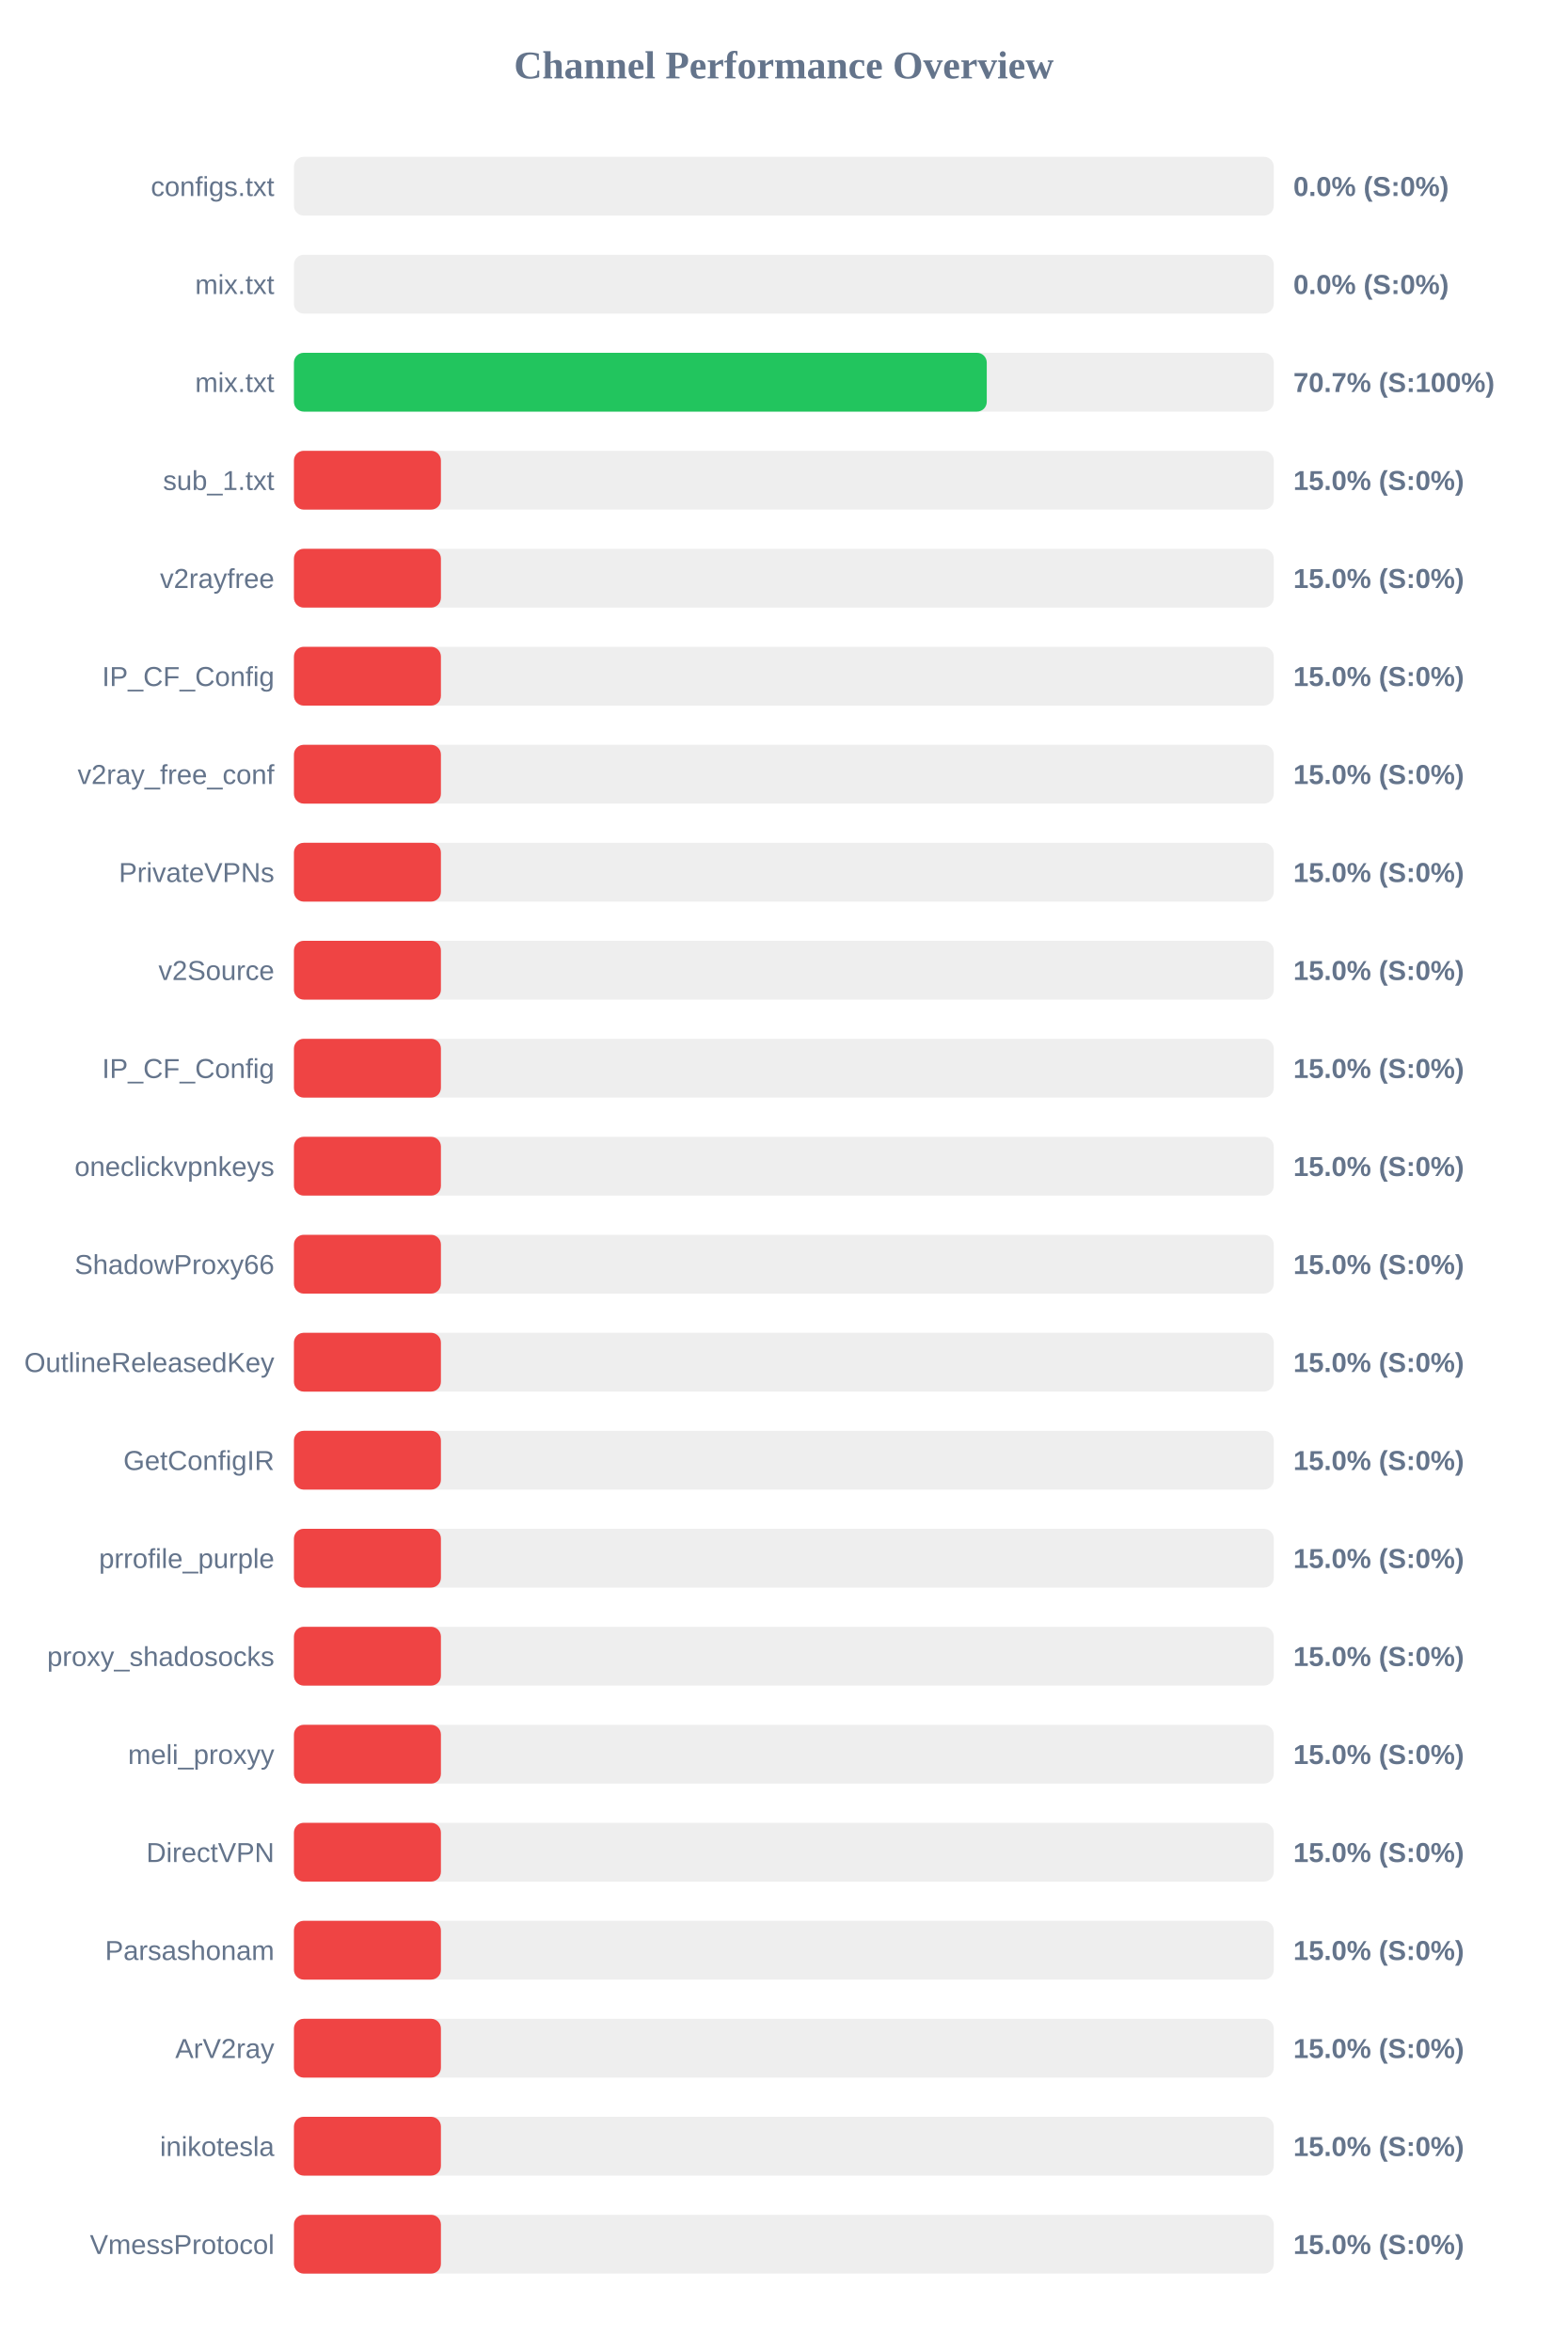
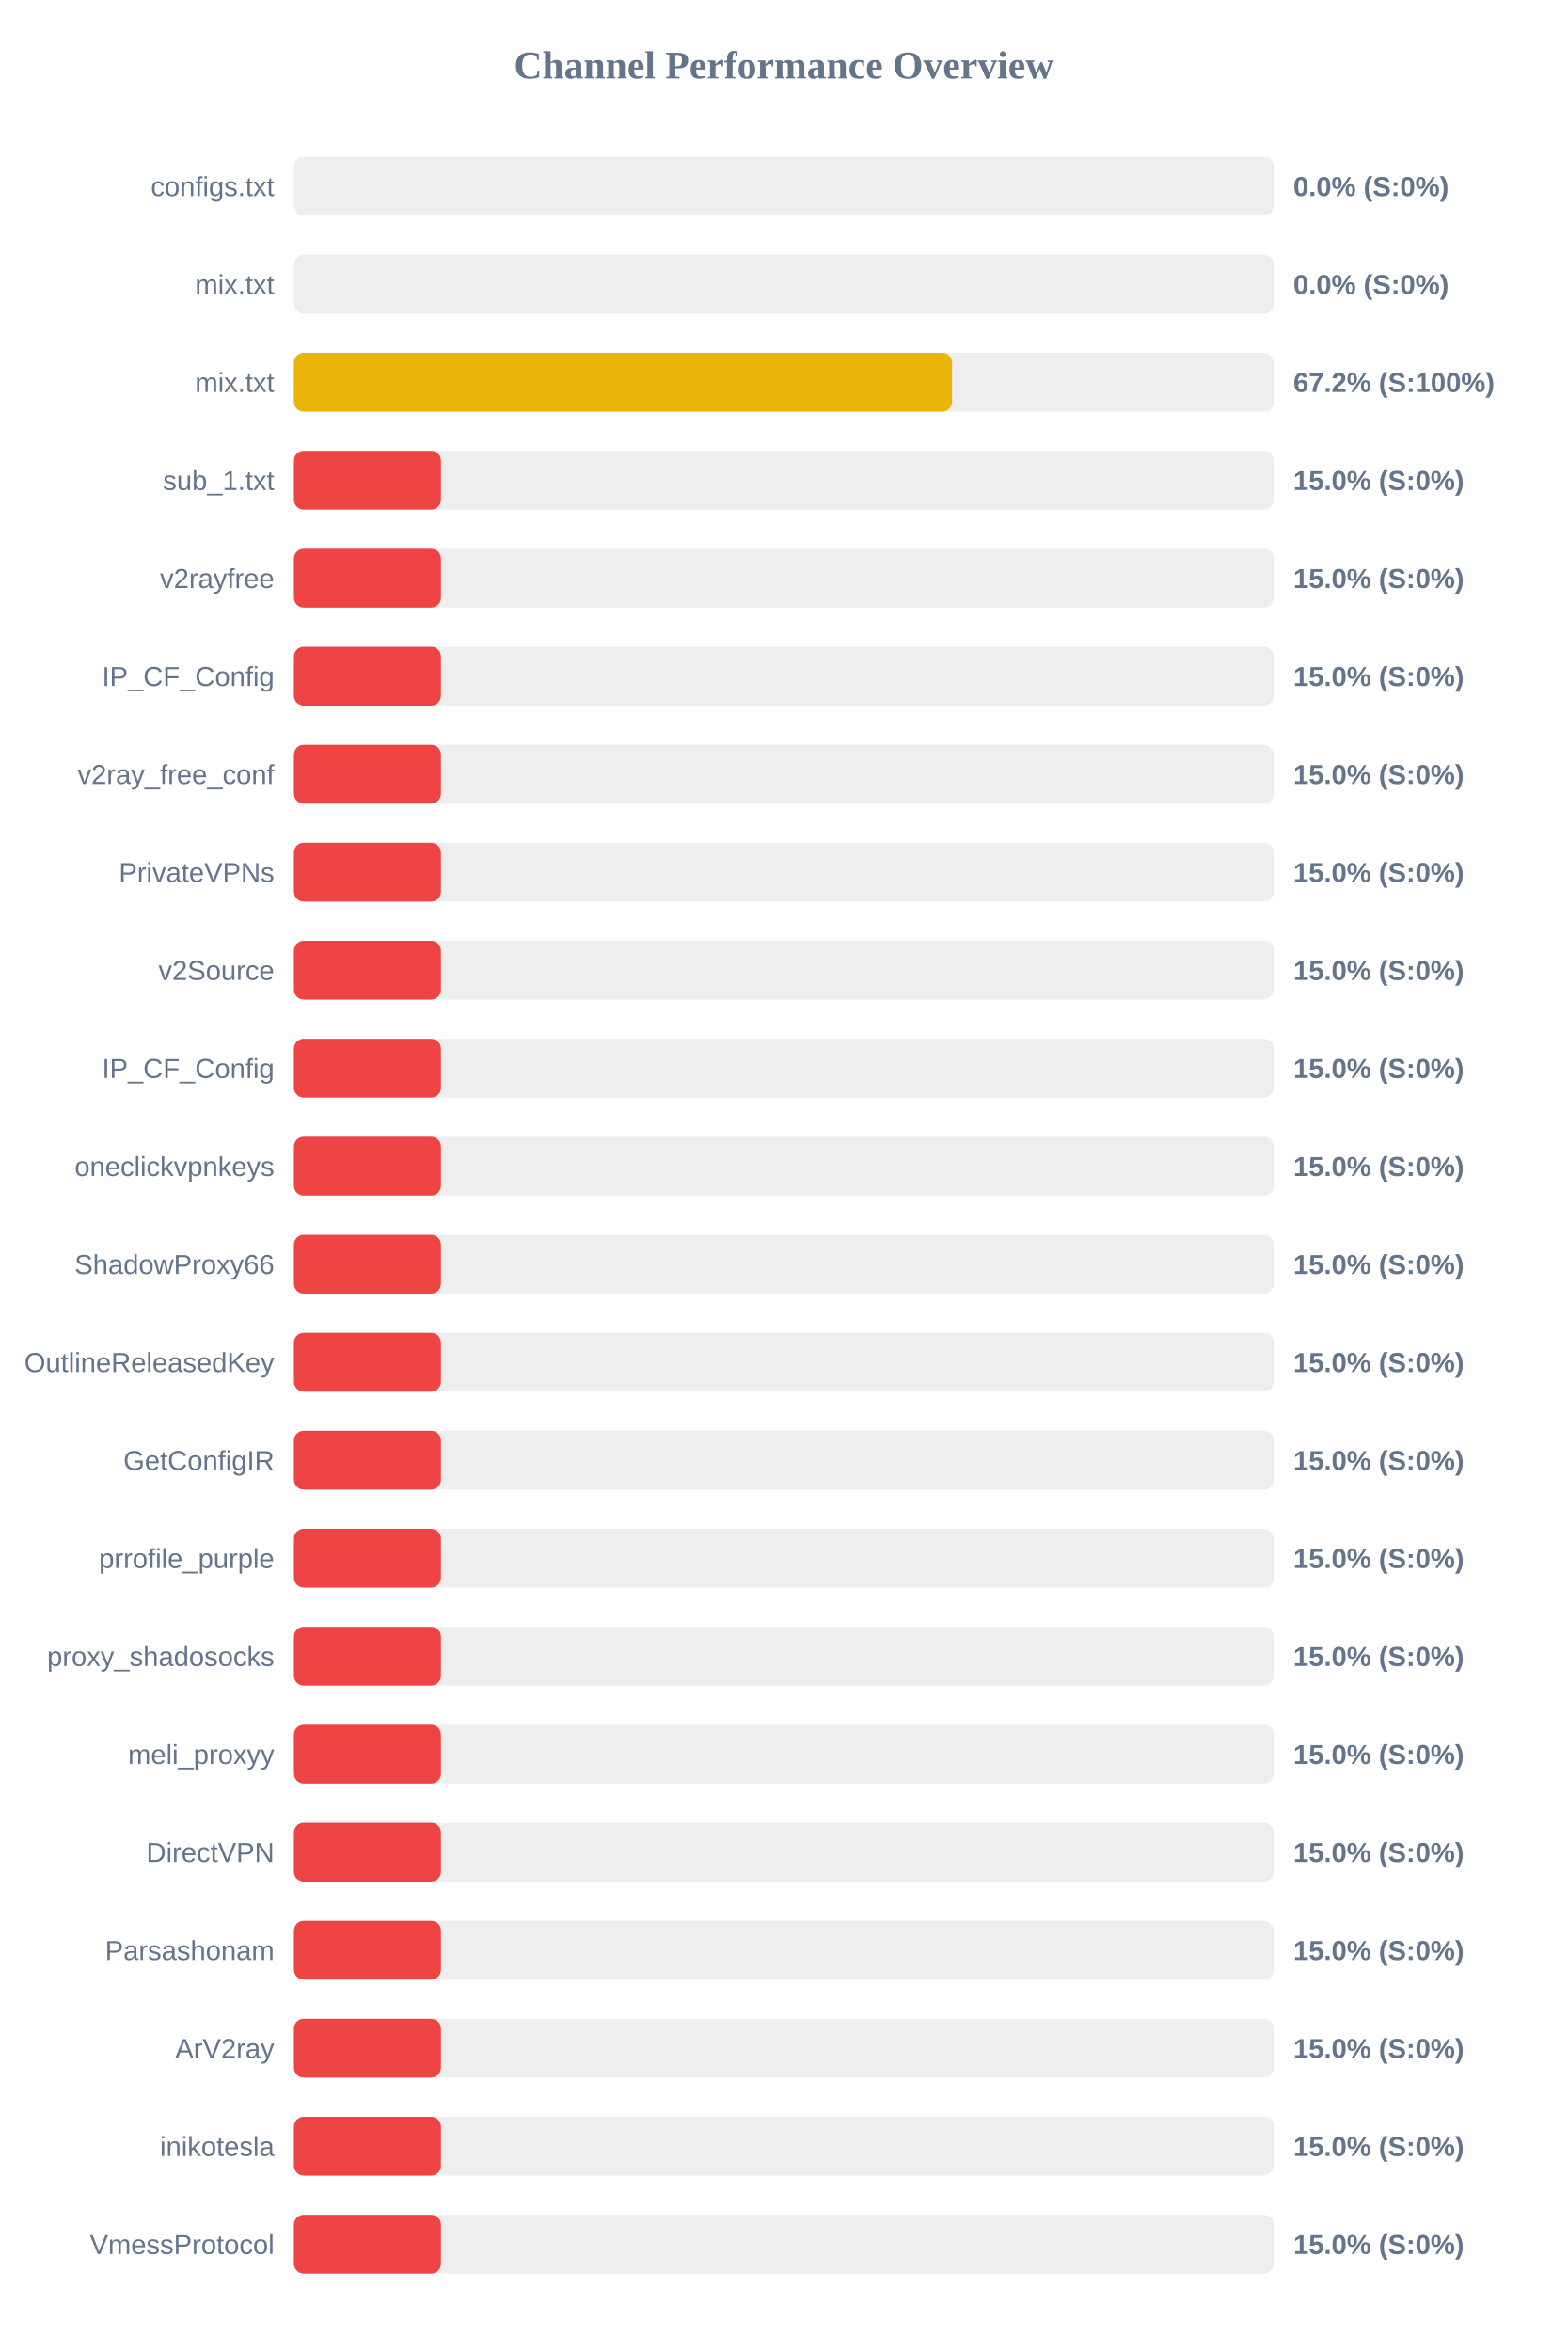
<svg xmlns="http://www.w3.org/2000/svg" width="800" height="1200" version="1.1">
  <style>
        .row { font: 14px Arial; fill: #64748b; }
        .score { font: bold 14px Arial; fill: #64748b; }
    </style>
  <text x="400" y="40" text-anchor="middle" font-size="20px" font-weight="bold" fill="#64748b">Channel Performance Overview</text>
  <rect x="150" y="80" width="500" height="30" fill="#eee" rx="5" />
  <rect x="150" y="80" width="0.0" height="30" fill="#ef4444" rx="5" />
  <text x="140" y="100" text-anchor="end" class="row">configs.txt</text>
  <text x="660" y="100" text-anchor="start" class="score">0.0% (S:0%)</text>
  <rect x="150" y="130" width="500" height="30" fill="#eee" rx="5" />
  <rect x="150" y="130" width="0.0" height="30" fill="#ef4444" rx="5" />
  <text x="140" y="150" text-anchor="end" class="row">mix.txt</text>
  <text x="660" y="150" text-anchor="start" class="score">0.0% (S:0%)</text>
  <rect x="150" y="180" width="500" height="30" fill="#eee" rx="5" />
-   <rect x="150" y="180" width="353.55" height="30" fill="#22c55e" rx="5" />
+   <rect x="150" y="180" width="335.85" height="30" fill="#eab308" rx="5" />
  <text x="140" y="200" text-anchor="end" class="row">mix.txt</text>
-   <text x="660" y="200" text-anchor="start" class="score">70.7% (S:100%)</text>
+   <text x="660" y="200" text-anchor="start" class="score">67.2% (S:100%)</text>
  <rect x="150" y="230" width="500" height="30" fill="#eee" rx="5" />
  <rect x="150" y="230" width="75.0" height="30" fill="#ef4444" rx="5" />
  <text x="140" y="250" text-anchor="end" class="row">sub_1.txt</text>
  <text x="660" y="250" text-anchor="start" class="score">15.0% (S:0%)</text>
  <rect x="150" y="280" width="500" height="30" fill="#eee" rx="5" />
  <rect x="150" y="280" width="75.0" height="30" fill="#ef4444" rx="5" />
  <text x="140" y="300" text-anchor="end" class="row">v2rayfree</text>
  <text x="660" y="300" text-anchor="start" class="score">15.0% (S:0%)</text>
  <rect x="150" y="330" width="500" height="30" fill="#eee" rx="5" />
  <rect x="150" y="330" width="75.0" height="30" fill="#ef4444" rx="5" />
  <text x="140" y="350" text-anchor="end" class="row">IP_CF_Config</text>
  <text x="660" y="350" text-anchor="start" class="score">15.0% (S:0%)</text>
  <rect x="150" y="380" width="500" height="30" fill="#eee" rx="5" />
  <rect x="150" y="380" width="75.0" height="30" fill="#ef4444" rx="5" />
  <text x="140" y="400" text-anchor="end" class="row">v2ray_free_conf</text>
  <text x="660" y="400" text-anchor="start" class="score">15.0% (S:0%)</text>
  <rect x="150" y="430" width="500" height="30" fill="#eee" rx="5" />
  <rect x="150" y="430" width="75.0" height="30" fill="#ef4444" rx="5" />
  <text x="140" y="450" text-anchor="end" class="row">PrivateVPNs</text>
  <text x="660" y="450" text-anchor="start" class="score">15.0% (S:0%)</text>
  <rect x="150" y="480" width="500" height="30" fill="#eee" rx="5" />
  <rect x="150" y="480" width="75.0" height="30" fill="#ef4444" rx="5" />
  <text x="140" y="500" text-anchor="end" class="row">v2Source</text>
  <text x="660" y="500" text-anchor="start" class="score">15.0% (S:0%)</text>
  <rect x="150" y="530" width="500" height="30" fill="#eee" rx="5" />
  <rect x="150" y="530" width="75.0" height="30" fill="#ef4444" rx="5" />
  <text x="140" y="550" text-anchor="end" class="row">IP_CF_Config</text>
  <text x="660" y="550" text-anchor="start" class="score">15.0% (S:0%)</text>
  <rect x="150" y="580" width="500" height="30" fill="#eee" rx="5" />
  <rect x="150" y="580" width="75.0" height="30" fill="#ef4444" rx="5" />
  <text x="140" y="600" text-anchor="end" class="row">oneclickvpnkeys</text>
  <text x="660" y="600" text-anchor="start" class="score">15.0% (S:0%)</text>
  <rect x="150" y="630" width="500" height="30" fill="#eee" rx="5" />
  <rect x="150" y="630" width="75.0" height="30" fill="#ef4444" rx="5" />
  <text x="140" y="650" text-anchor="end" class="row">ShadowProxy66</text>
  <text x="660" y="650" text-anchor="start" class="score">15.0% (S:0%)</text>
  <rect x="150" y="680" width="500" height="30" fill="#eee" rx="5" />
  <rect x="150" y="680" width="75.0" height="30" fill="#ef4444" rx="5" />
  <text x="140" y="700" text-anchor="end" class="row">OutlineReleasedKey</text>
  <text x="660" y="700" text-anchor="start" class="score">15.0% (S:0%)</text>
  <rect x="150" y="730" width="500" height="30" fill="#eee" rx="5" />
  <rect x="150" y="730" width="75.0" height="30" fill="#ef4444" rx="5" />
  <text x="140" y="750" text-anchor="end" class="row">GetConfigIR</text>
  <text x="660" y="750" text-anchor="start" class="score">15.0% (S:0%)</text>
  <rect x="150" y="780" width="500" height="30" fill="#eee" rx="5" />
  <rect x="150" y="780" width="75.0" height="30" fill="#ef4444" rx="5" />
  <text x="140" y="800" text-anchor="end" class="row">prrofile_purple</text>
  <text x="660" y="800" text-anchor="start" class="score">15.0% (S:0%)</text>
  <rect x="150" y="830" width="500" height="30" fill="#eee" rx="5" />
  <rect x="150" y="830" width="75.0" height="30" fill="#ef4444" rx="5" />
  <text x="140" y="850" text-anchor="end" class="row">proxy_shadosocks</text>
  <text x="660" y="850" text-anchor="start" class="score">15.0% (S:0%)</text>
  <rect x="150" y="880" width="500" height="30" fill="#eee" rx="5" />
  <rect x="150" y="880" width="75.0" height="30" fill="#ef4444" rx="5" />
  <text x="140" y="900" text-anchor="end" class="row">meli_proxyy</text>
  <text x="660" y="900" text-anchor="start" class="score">15.0% (S:0%)</text>
  <rect x="150" y="930" width="500" height="30" fill="#eee" rx="5" />
  <rect x="150" y="930" width="75.0" height="30" fill="#ef4444" rx="5" />
  <text x="140" y="950" text-anchor="end" class="row">DirectVPN</text>
  <text x="660" y="950" text-anchor="start" class="score">15.0% (S:0%)</text>
  <rect x="150" y="980" width="500" height="30" fill="#eee" rx="5" />
  <rect x="150" y="980" width="75.0" height="30" fill="#ef4444" rx="5" />
  <text x="140" y="1000" text-anchor="end" class="row">Parsashonam</text>
  <text x="660" y="1000" text-anchor="start" class="score">15.0% (S:0%)</text>
  <rect x="150" y="1030" width="500" height="30" fill="#eee" rx="5" />
  <rect x="150" y="1030" width="75.0" height="30" fill="#ef4444" rx="5" />
  <text x="140" y="1050" text-anchor="end" class="row">ArV2ray</text>
  <text x="660" y="1050" text-anchor="start" class="score">15.0% (S:0%)</text>
  <rect x="150" y="1080" width="500" height="30" fill="#eee" rx="5" />
  <rect x="150" y="1080" width="75.0" height="30" fill="#ef4444" rx="5" />
  <text x="140" y="1100" text-anchor="end" class="row">inikotesla</text>
  <text x="660" y="1100" text-anchor="start" class="score">15.0% (S:0%)</text>
  <rect x="150" y="1130" width="500" height="30" fill="#eee" rx="5" />
  <rect x="150" y="1130" width="75.0" height="30" fill="#ef4444" rx="5" />
  <text x="140" y="1150" text-anchor="end" class="row">VmessProtocol</text>
  <text x="660" y="1150" text-anchor="start" class="score">15.0% (S:0%)</text>
</svg>
